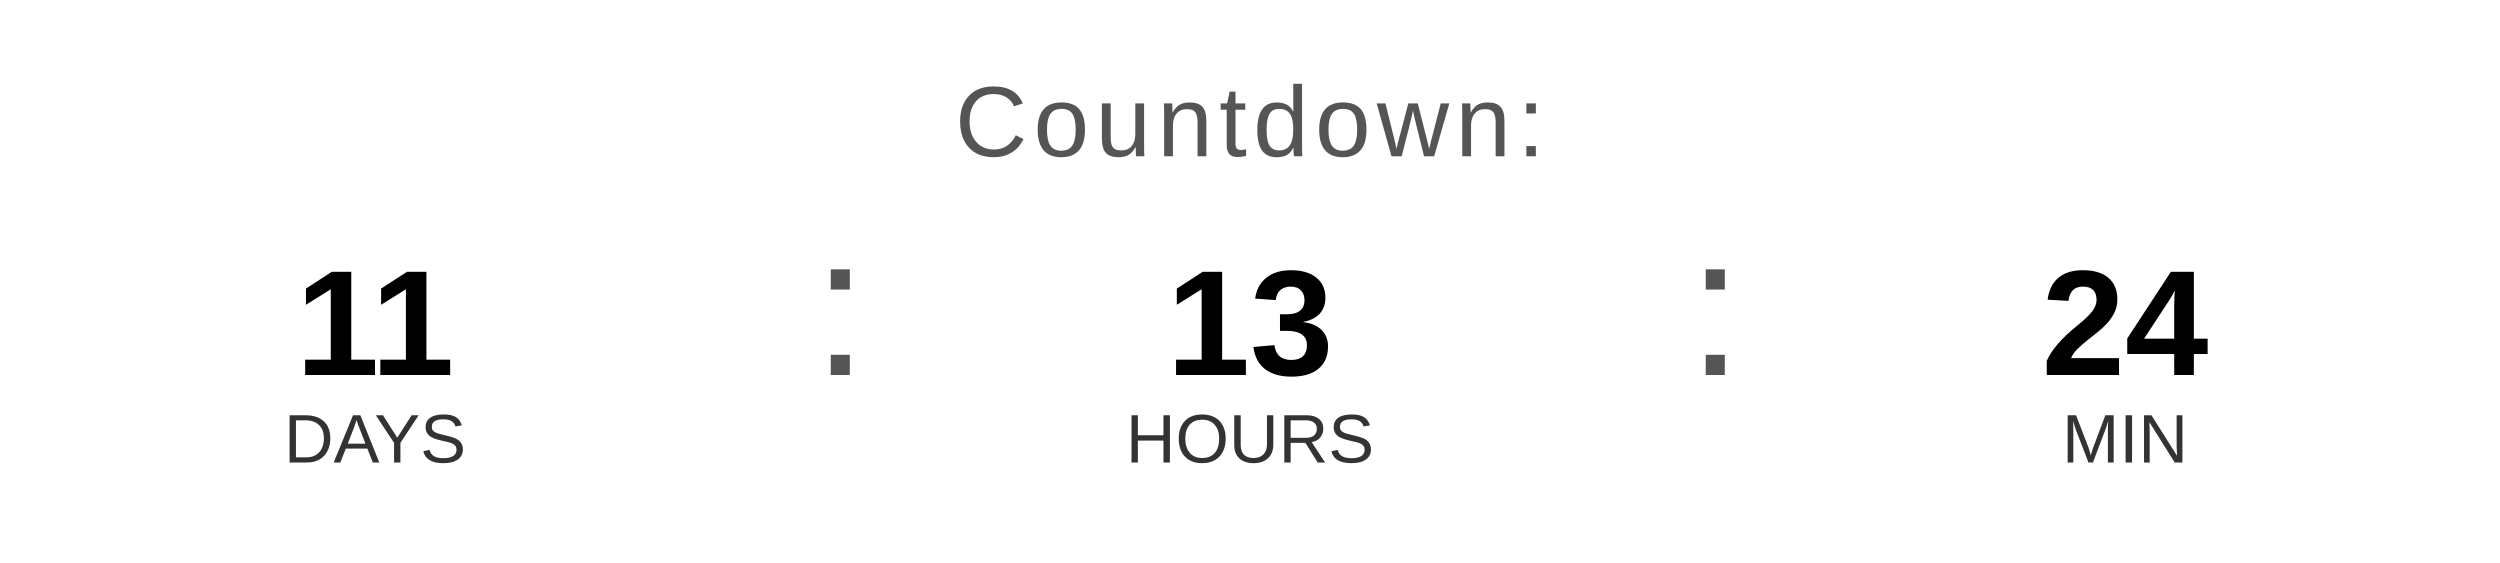
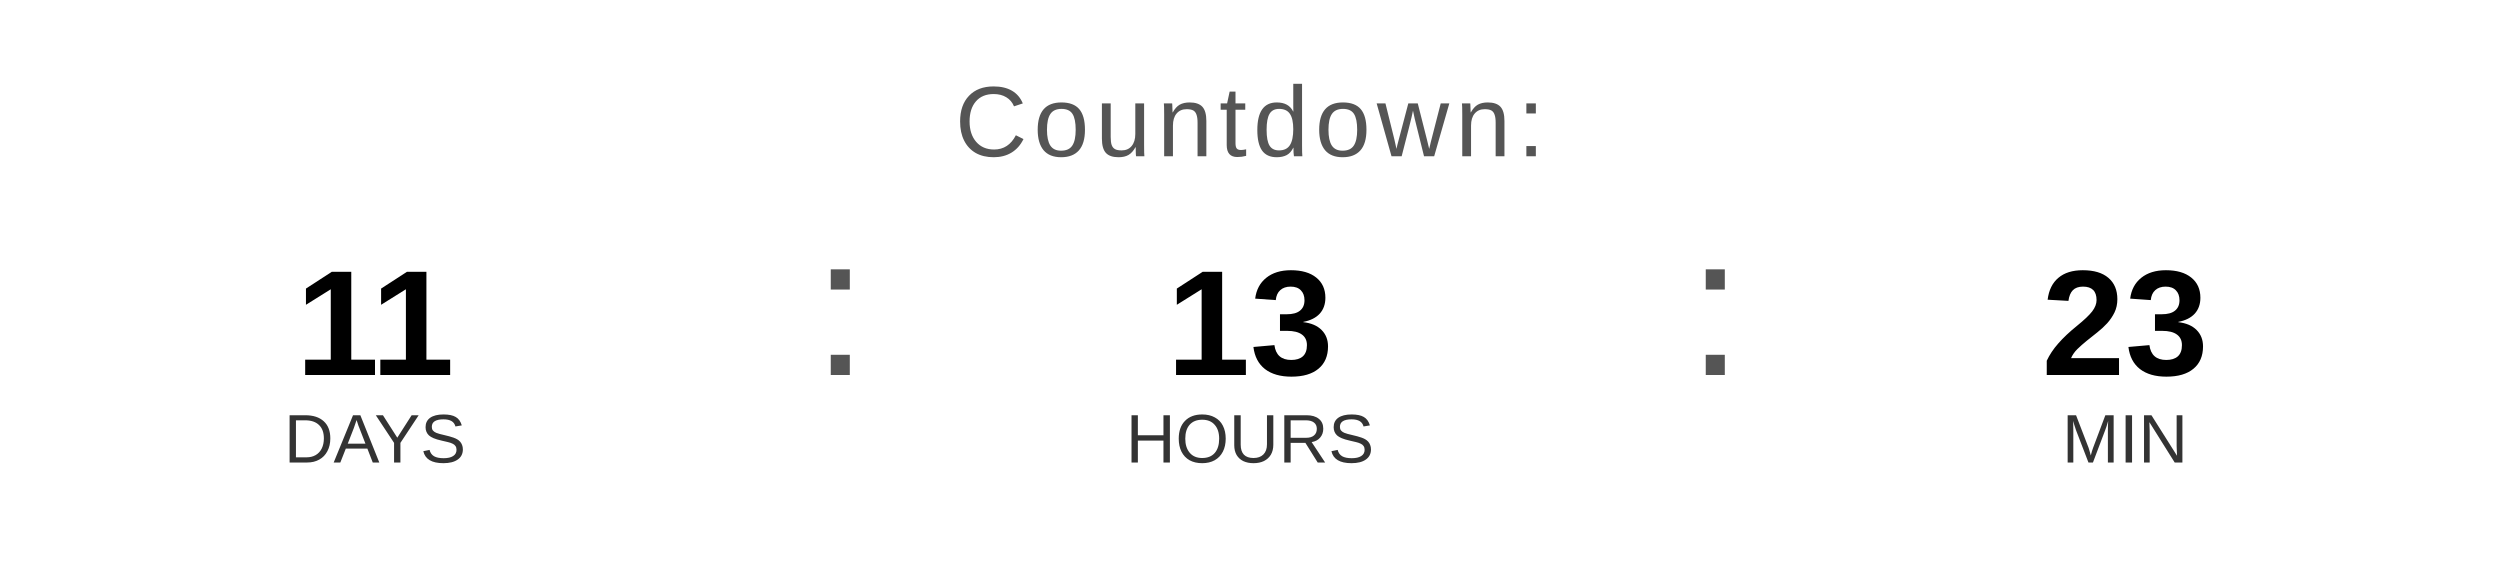
<svg xmlns="http://www.w3.org/2000/svg" width="400" height="90" viewBox="0 0 400 90">
  <text x="200" y="25" font-family="Arial, Helvetica, sans-serif" font-size="16" fill="#555555" text-anchor="middle" letter-spacing="1">
    Countdown:
  </text>
  <text x="60" y="60" font-family="Arial, Helvetica, sans-serif" font-size="24" font-weight="bold" fill="#000000" text-anchor="middle">11</text>
  <text x="60" y="74" font-family="Arial, Helvetica, sans-serif" font-size="11" fill="#333333" text-anchor="middle">DAYS</text>
  <text x="130" y="60" font-family="Arial, sans-serif" font-size="32" fill="#555555">:</text>
  <text x="200" y="60" font-family="Arial, Helvetica, sans-serif" font-size="24" font-weight="bold" fill="#000000" text-anchor="middle">13</text>
  <text x="200" y="74" font-family="Arial, Helvetica, sans-serif" font-size="11" fill="#333333" text-anchor="middle">HOURS</text>
  <text x="270" y="60" font-family="Arial, sans-serif" font-size="32" fill="#555555">:</text>
-   <text x="340" y="60" font-family="Arial, Helvetica, sans-serif" font-size="24" font-weight="bold" fill="#000000" text-anchor="middle">24</text>
+   <text x="340" y="60" font-family="Arial, Helvetica, sans-serif" font-size="24" font-weight="bold" fill="#000000" text-anchor="middle">23</text>
  <text x="340" y="74" font-family="Arial, Helvetica, sans-serif" font-size="11" fill="#333333" text-anchor="middle">MIN</text>
</svg>
